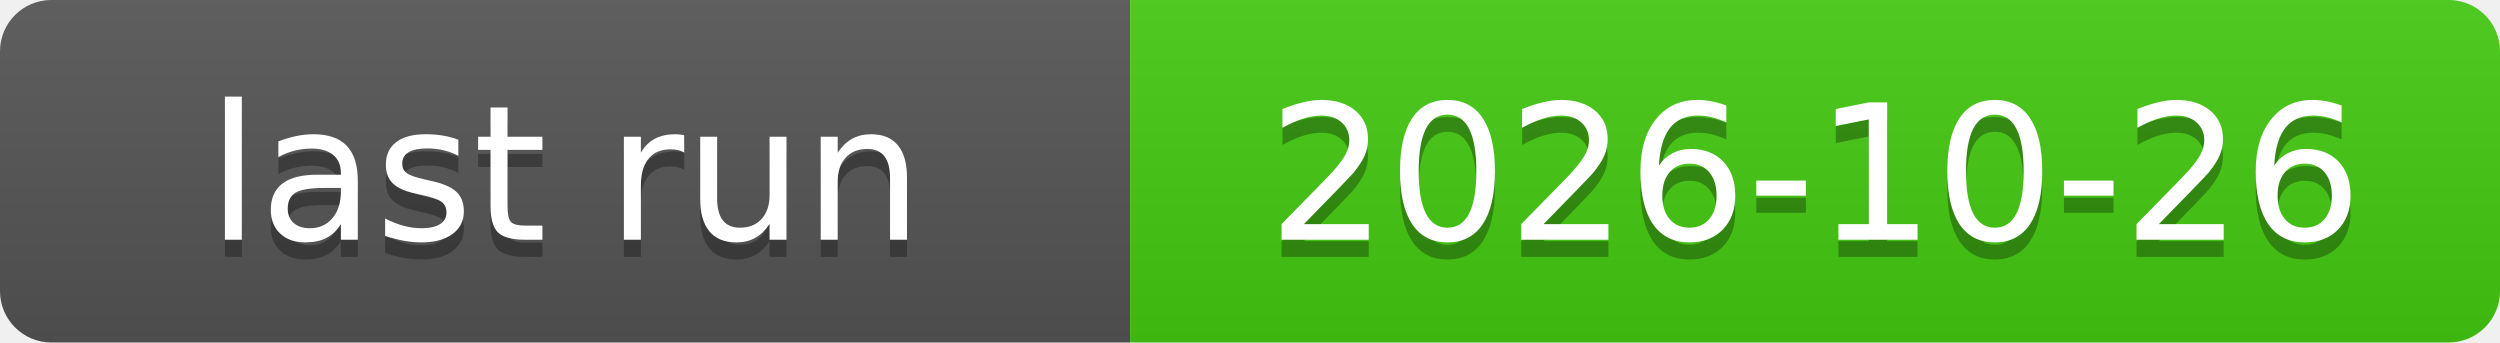
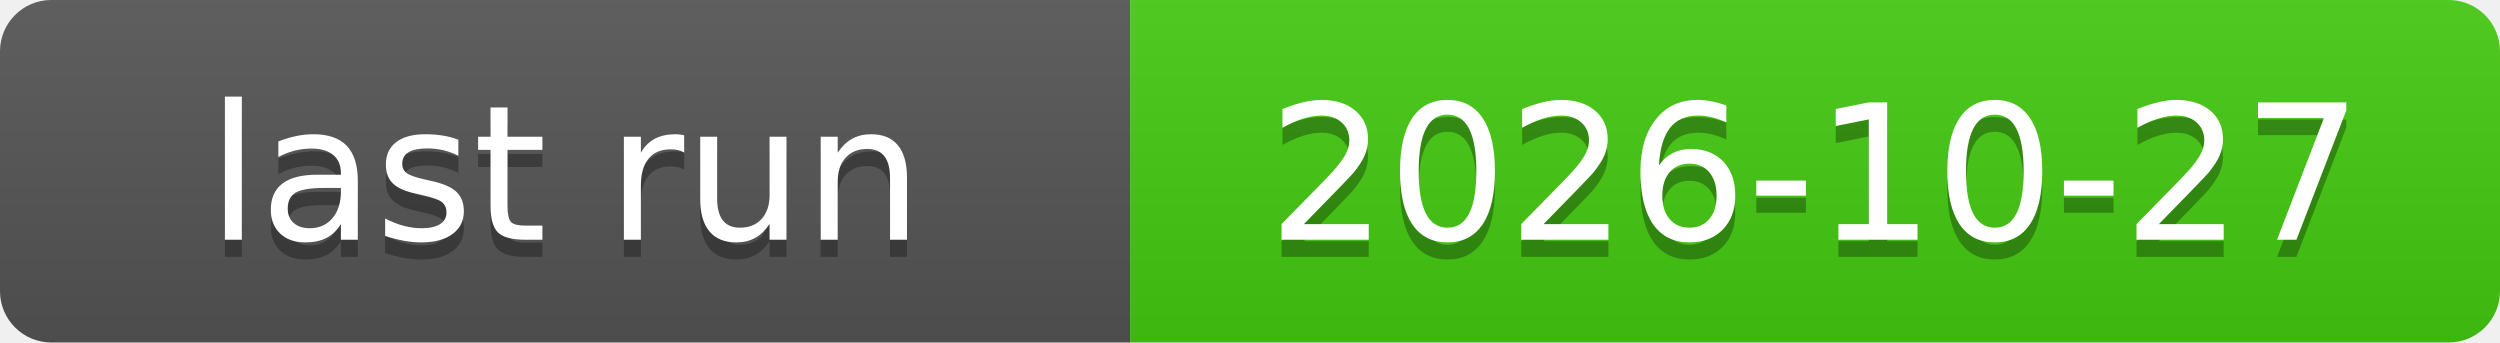
<svg xmlns="http://www.w3.org/2000/svg" xmlns:xlink="http://www.w3.org/1999/xlink" width="146" height="20" role="img">
-   <a target="_blank" xlink:href="https://github.com/symbolic-labs-pub/freedom-that-lasts/actions/runs/40284285875">
+   <a target="_blank" xlink:href="https://github.com/symbolic-labs-pub/freedom-that-lasts/actions/runs/40464394669">
    <linearGradient id="s" x2="0" y2="100%">
      <stop offset="0" stop-color="#bbb" stop-opacity=".1" />
      <stop offset="1" stop-opacity=".1" />
    </linearGradient>
    <clipPath id="r">
      <rect width="146" height="20" rx="3" fill="#fff" />
    </clipPath>
    <g clip-path="url(#r)">
      <rect width="66" height="20" fill="#555" />
      <rect x="66" width="80" height="20" fill="#4c1" />
      <rect width="146" height="20" fill="url(#s)" />
    </g>
    <g fill="#fff" text-anchor="middle" font-family="Verdana,Geneva,DejaVu Sans,sans-serif" text-rendering="geometricPrecision" font-size="110">
      <text aria-hidden="true" x="330.0" y="150" fill="#010101" fill-opacity=".3" transform="scale(.1)" textLength="560">last run</text>
      <text x="330.0" y="140" transform="scale(.1)" fill="#fff" textLength="560">last run</text>
-       <text aria-hidden="true" x="1060.0" y="150" fill="#010101" fill-opacity=".3" transform="scale(.1)" textLength="700">2026-10-26</text>
-       <text x="1060.0" y="140" transform="scale(.1)" fill="#fff" textLength="700">2026-10-26</text>
+       <text aria-hidden="true" x="1060.0" y="150" fill="#010101" fill-opacity=".3" transform="scale(.1)" textLength="700">2026-10-27</text>
+       <text x="1060.0" y="140" transform="scale(.1)" fill="#fff" textLength="700">2026-10-27</text>
    </g>
  </a>
</svg>
